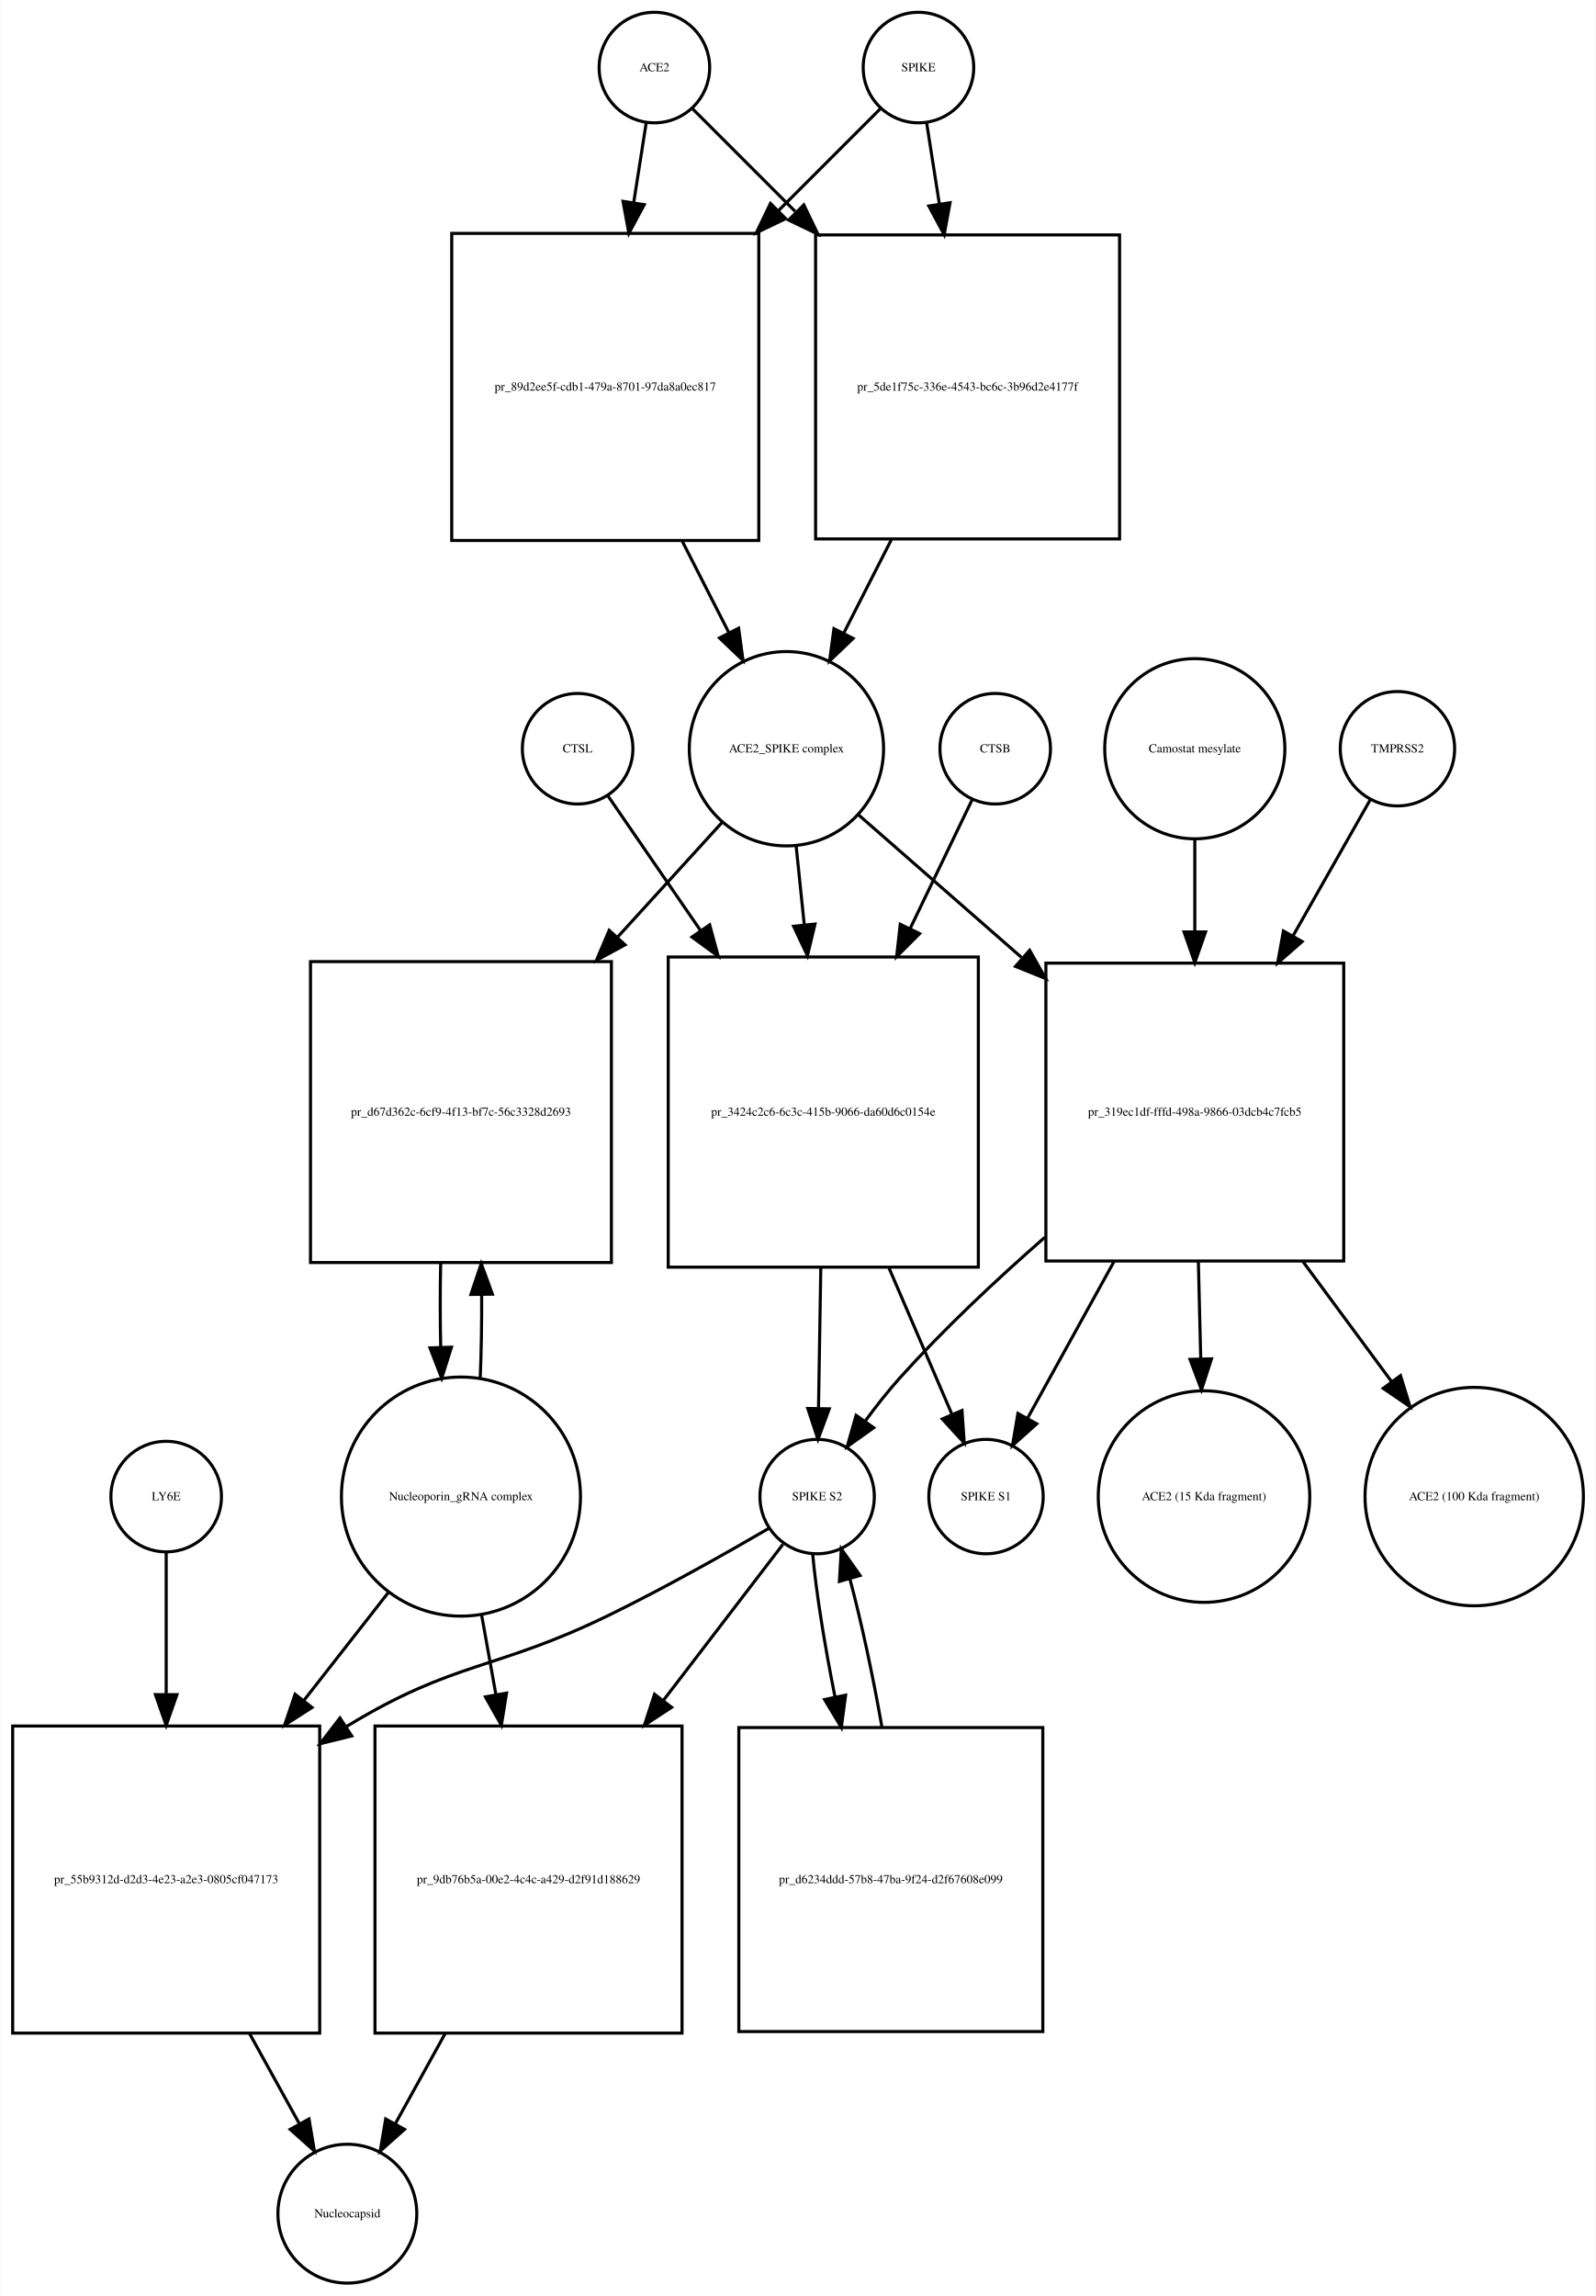
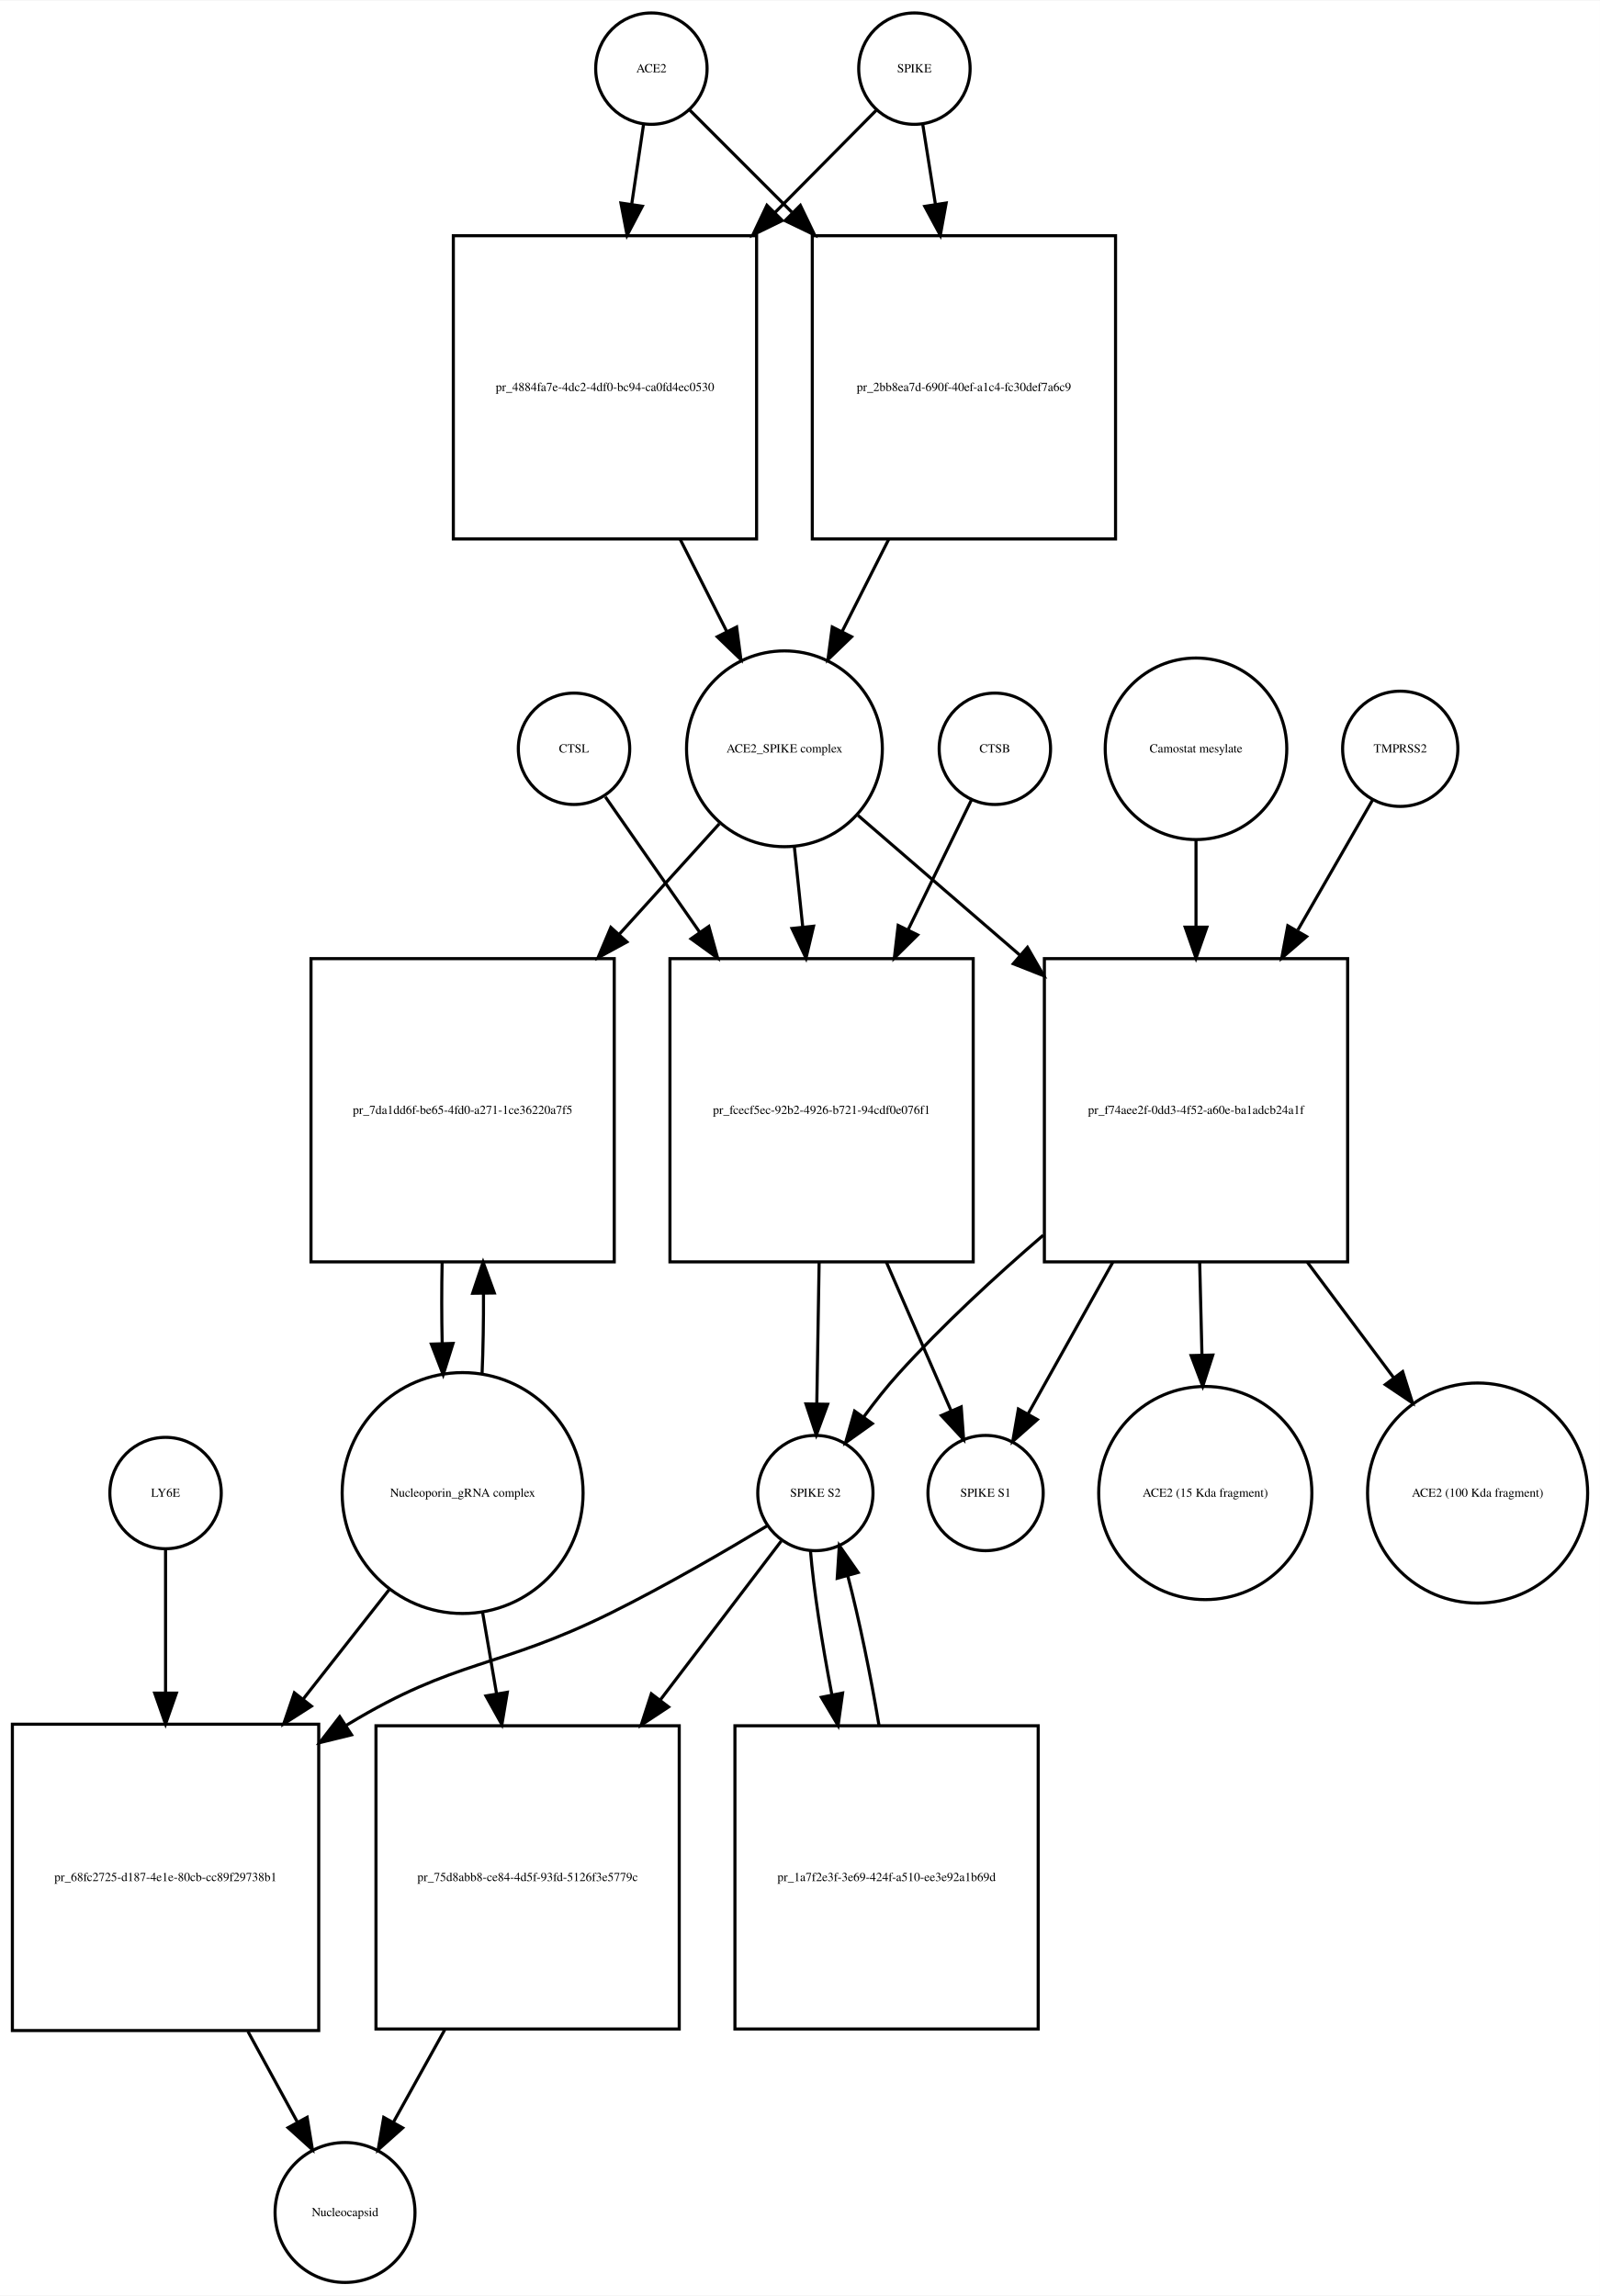
- <svg xmlns="http://www.w3.org/2000/svg" width="520pt" height="748pt" viewBox="0.00 0.00 519.53 747.68">
-   <g id="graph0" class="graph" transform="scale(1 1) rotate(0) translate(4 743.676)">
-     <polygon fill="white" stroke="none" points="-4,4 -4,-743.676 515.532,-743.676 515.532,4 -4,4" />
+ <svg xmlns="http://www.w3.org/2000/svg" width="517pt" height="742pt" viewBox="0.00 0.00 517.03 741.68">
+   <g id="graph0" class="graph" transform="scale(1 1) rotate(0) translate(4 737.676)">
+     <polygon fill="white" stroke="none" points="-4,4 -4,-737.676 513.032,-737.676 513.032,4 -4,4" />
    <g id="node1" class="node">
-       <ellipse fill="none" stroke="black" cx="209" cy="-721.676" rx="18" ry="18" />
-       <text text-anchor="middle" x="209" y="-720.476" font-family="Times,serif" font-size="4.00">ACE2</text>
+       <ellipse fill="none" stroke="black" cx="206.5" cy="-715.676" rx="18" ry="18" />
+       <text text-anchor="middle" x="206.5" y="-714.476" font-family="Times,serif" font-size="4.00">ACE2</text>
    </g>
    <g id="node2" class="node">
-       <polygon fill="none" stroke="black" points="243,-667.676 143,-667.676 143,-567.676 243,-567.676 243,-667.676" />
-       <text text-anchor="middle" x="193" y="-616.476" font-family="Times,serif" font-size="4.00">pr_89d2ee5f-cdb1-479a-8701-97da8a0ec817</text>
+       <polygon fill="none" stroke="black" points="240.5,-661.676 142.5,-661.676 142.5,-563.676 240.5,-563.676 240.5,-661.676" />
+       <text text-anchor="middle" x="191.5" y="-611.476" font-family="Times,serif" font-size="4.00">pr_4884fa7e-4dc2-4df0-bc94-ca0fd4ec0530</text>
    </g>
    <g id="edge1" class="edge">
-       <path fill="none" stroke="black" d="M206.358,-703.833C205.199,-696.442 203.761,-687.279 202.263,-677.73" />
-       <polygon fill="black" stroke="black" points="205.697,-677.034 200.69,-667.697 198.782,-678.119 205.697,-677.034" />
+       <path fill="none" stroke="black" d="M203.955,-697.543C202.875,-690.269 201.546,-681.322 200.164,-672.012" />
+       <polygon fill="black" stroke="black" points="203.582,-671.206 198.651,-661.828 196.658,-672.234 203.582,-671.206" />
    </g>
    <g id="node17" class="node">
-       <polygon fill="none" stroke="black" points="360.5,-667.176 261.5,-667.176 261.5,-568.176 360.5,-568.176 360.5,-667.176" />
-       <text text-anchor="middle" x="311" y="-616.476" font-family="Times,serif" font-size="4.00">pr_5de1f75c-336e-4543-bc6c-3b96d2e4177f</text>
+       <polygon fill="none" stroke="black" points="356.5,-661.676 258.5,-661.676 258.5,-563.676 356.5,-563.676 356.5,-661.676" />
+       <text text-anchor="middle" x="307.5" y="-611.476" font-family="Times,serif" font-size="4.00">pr_2bb8ea7d-690f-40ef-a1c4-fc30def7a6c9</text>
    </g>
    <g id="edge2" class="edge">
-       <path fill="none" stroke="black" d="M221.507,-708.169C230.134,-699.542 242.275,-687.402 254.837,-674.839" />
-       <polygon fill="black" stroke="black" points="257.663,-676.963 262.259,-667.417 252.713,-672.013 257.663,-676.963" />
+       <path fill="none" stroke="black" d="M218.885,-702.292C227.427,-693.749 239.448,-681.728 251.888,-669.288" />
+       <polygon fill="black" stroke="black" points="254.641,-671.485 259.237,-661.939 249.691,-666.535 254.641,-671.485" />
    </g>
    <g id="node3" class="node">
-       <ellipse fill="none" stroke="black" cx="252" cy="-499.856" rx="31.641" ry="31.641" />
-       <text text-anchor="middle" x="252" y="-498.656" font-family="Times,serif" font-size="4.00">ACE2_SPIKE complex</text>
+       <ellipse fill="none" stroke="black" cx="249.5" cy="-495.856" rx="31.641" ry="31.641" />
+       <text text-anchor="middle" x="249.5" y="-494.656" font-family="Times,serif" font-size="4.00">ACE2_SPIKE complex</text>
    </g>
    <g id="edge3" class="edge">
-       <path fill="none" stroke="black" d="M218.021,-567.558C223.109,-557.57 228.379,-547.225 233.207,-537.749" />
-       <polygon fill="black" stroke="black" points="236.443,-539.107 237.863,-528.607 230.206,-535.929 236.443,-539.107" />
+       <path fill="none" stroke="black" d="M215.761,-563.648C220.79,-553.692 226.014,-543.35 230.807,-533.863" />
+       <polygon fill="black" stroke="black" points="234.047,-535.21 235.432,-524.706 227.799,-532.054 234.047,-535.21" />
    </g>
    <g id="node6" class="node">
-       <polygon fill="none" stroke="black" points="195,-430.537 97,-430.537 97,-332.537 195,-332.537 195,-430.537" />
-       <text text-anchor="middle" x="146" y="-380.337" font-family="Times,serif" font-size="4.00">pr_d67d362c-6cf9-4f13-bf7c-56c3328d2693</text>
+       <polygon fill="none" stroke="black" points="194.5,-428.037 96.5,-428.037 96.5,-330.037 194.5,-330.037 194.5,-428.037" />
+       <text text-anchor="middle" x="145.5" y="-377.837" font-family="Times,serif" font-size="4.00">pr_7da1dd6f-be65-4fd0-a271-1ce36220a7f5</text>
    </g>
    <g id="edge4" class="edge">
-       <path fill="none" stroke="black" d="M231.058,-475.875C221.273,-465.138 209.153,-451.838 197.16,-438.677" />
-       <polygon fill="black" stroke="black" points="199.453,-435.998 190.131,-430.964 194.28,-440.713 199.453,-435.998" />
+       <path fill="none" stroke="black" d="M228.454,-471.621C219.027,-461.213 207.466,-448.449 196.002,-435.793" />
+       <polygon fill="black" stroke="black" points="198.588,-433.434 189.28,-428.372 193.4,-438.133 198.588,-433.434" />
    </g>
    <g id="node7" class="node">
-       <polygon fill="none" stroke="black" points="314.5,-432.037 213.5,-432.037 213.5,-331.037 314.5,-331.037 314.5,-432.037" />
-       <text text-anchor="middle" x="264" y="-380.337" font-family="Times,serif" font-size="4.00">pr_3424c2c6-6c3c-415b-9066-da60d6c0154e</text>
+       <polygon fill="none" stroke="black" points="310.5,-428.037 212.5,-428.037 212.5,-330.037 310.5,-330.037 310.5,-428.037" />
+       <text text-anchor="middle" x="261.5" y="-377.837" font-family="Times,serif" font-size="4.00">pr_fcecf5ec-92b2-4926-b721-94cdf0e076f1</text>
    </g>
    <g id="edge5" class="edge">
-       <path fill="none" stroke="black" d="M255.184,-467.99C256.002,-460.068 256.909,-451.272 257.822,-442.423" />
-       <polygon fill="black" stroke="black" points="261.306,-442.76 258.85,-432.453 254.343,-442.041 261.306,-442.76" />
+       <path fill="none" stroke="black" d="M252.716,-464.087C253.553,-456.075 254.483,-447.174 255.416,-438.247" />
+       <polygon fill="black" stroke="black" points="258.908,-438.513 256.466,-428.203 251.945,-437.785 258.908,-438.513" />
    </g>
    <g id="node12" class="node">
-       <polygon fill="none" stroke="black" points="433.5,-430.037 336.5,-430.037 336.5,-333.037 433.5,-333.037 433.5,-430.037" />
-       <text text-anchor="middle" x="385" y="-380.337" font-family="Times,serif" font-size="4.00">pr_319ec1df-fffd-498a-9866-03dcb4c7fcb5</text>
+       <polygon fill="none" stroke="black" points="431.5,-428.037 333.5,-428.037 333.5,-330.037 431.5,-330.037 431.5,-428.037" />
+       <text text-anchor="middle" x="382.5" y="-377.837" font-family="Times,serif" font-size="4.00">pr_f74aee2f-0dd3-4f52-a60e-ba1adcb24a1f</text>
    </g>
    <g id="edge6" class="edge">
-       <path fill="none" stroke="black" d="M275.472,-478.328C290.218,-465.431 309.913,-448.207 328.533,-431.922" />
-       <polygon fill="black" stroke="black" points="331.207,-434.233 336.43,-425.015 326.598,-428.964 331.207,-434.233" />
+       <path fill="none" stroke="black" d="M273.278,-474.329C287.857,-461.742 307.187,-445.055 325.53,-429.219" />
+       <polygon fill="black" stroke="black" points="328.031,-431.684 333.314,-422.499 323.457,-426.385 328.031,-431.684" />
    </g>
    <g id="node4" class="node">
-       <ellipse fill="none" stroke="black" cx="295" cy="-721.676" rx="18" ry="18" />
-       <text text-anchor="middle" x="295" y="-720.476" font-family="Times,serif" font-size="4.00">SPIKE</text>
+       <ellipse fill="none" stroke="black" cx="291.5" cy="-715.676" rx="18" ry="18" />
+       <text text-anchor="middle" x="291.5" y="-714.476" font-family="Times,serif" font-size="4.00">SPIKE</text>
    </g>
    <g id="edge7" class="edge">
-       <path fill="none" stroke="black" d="M282.493,-708.169C273.955,-699.631 261.975,-687.651 249.551,-675.227" />
-       <polygon fill="black" stroke="black" points="251.753,-672.48 242.207,-667.884 246.804,-677.43 251.753,-672.48" />
+       <path fill="none" stroke="black" d="M279.238,-702.292C270.78,-693.749 258.878,-681.728 246.562,-669.288" />
+       <polygon fill="black" stroke="black" points="248.808,-666.583 239.285,-661.939 243.834,-671.508 248.808,-666.583" />
    </g>
    <g id="edge8" class="edge">
-       <path fill="none" stroke="black" d="M297.642,-703.833C298.815,-696.358 300.271,-687.071 301.788,-677.404" />
-       <polygon fill="black" stroke="black" points="305.288,-677.675 303.38,-667.254 298.373,-676.59 305.288,-677.675" />
+       <path fill="none" stroke="black" d="M294.214,-697.543C295.379,-690.191 296.814,-681.132 298.306,-671.715" />
+       <polygon fill="black" stroke="black" points="301.764,-672.253 299.872,-661.828 294.85,-671.157 301.764,-672.253" />
    </g>
    <g id="node5" class="node">
-       <ellipse fill="none" stroke="black" cx="146" cy="-256.322" rx="38.929" ry="38.929" />
-       <text text-anchor="middle" x="146" y="-255.122" font-family="Times,serif" font-size="4.00">Nucleoporin_gRNA complex </text>
+       <ellipse fill="none" stroke="black" cx="145.5" cy="-255.322" rx="38.929" ry="38.929" />
+       <text text-anchor="middle" x="145.5" y="-254.122" font-family="Times,serif" font-size="4.00">Nucleoporin_gRNA complex </text>
    </g>
    <g id="edge9" class="edge">
-       <path fill="none" stroke="black" d="M152.27,-294.861C152.632,-303.503 152.79,-312.895 152.742,-322.188" />
-       <polygon fill="black" stroke="black" points="149.242,-322.147 152.609,-332.193 156.241,-322.24 149.242,-322.147" />
+       <path fill="none" stroke="black" d="M151.777,-293.569C152.128,-301.905 152.283,-310.939 152.244,-319.895" />
+       <polygon fill="black" stroke="black" points="148.744,-319.888 152.117,-329.932 155.743,-319.977 148.744,-319.888" />
    </g>
    <g id="node18" class="node">
-       <polygon fill="none" stroke="black" points="100,-181.608 0,-181.608 0,-81.608 100,-81.608 100,-181.608" />
-       <text text-anchor="middle" x="50" y="-130.408" font-family="Times,serif" font-size="4.00">pr_55b9312d-d2d3-4e23-a2e3-0805cf047173</text>
+       <polygon fill="none" stroke="black" points="99,-180.608 0,-180.608 0,-81.608 99,-81.608 99,-180.608" />
+       <text text-anchor="middle" x="49.5" y="-129.908" font-family="Times,serif" font-size="4.00">pr_68fc2725-d187-4e1e-80cb-cc89f29738b1</text>
    </g>
    <g id="edge10" class="edge">
-       <path fill="none" stroke="black" d="M122.516,-225.303C114.137,-214.593 104.397,-202.142 94.825,-189.907" />
-       <polygon fill="black" stroke="black" points="97.494,-187.638 88.576,-181.919 91.981,-191.951 97.494,-187.638" />
+       <path fill="none" stroke="black" d="M122.016,-224.426C113.546,-213.643 103.685,-201.089 94.013,-188.776" />
+       <polygon fill="black" stroke="black" points="96.631,-186.443 87.701,-180.741 91.126,-190.767 96.631,-186.443" />
    </g>
    <g id="node22" class="node">
-       <polygon fill="none" stroke="black" points="218,-181.608 118,-181.608 118,-81.608 218,-81.608 218,-181.608" />
-       <text text-anchor="middle" x="168" y="-130.408" font-family="Times,serif" font-size="4.00">pr_9db76b5a-00e2-4c4c-a429-d2f91d188629</text>
+       <polygon fill="none" stroke="black" points="215.5,-180.108 117.5,-180.108 117.5,-82.108 215.5,-82.108 215.5,-180.108" />
+       <text text-anchor="middle" x="166.5" y="-129.908" font-family="Times,serif" font-size="4.00">pr_75d8abb8-ce84-4d5f-93fd-5126f3e5779c</text>
    </g>
    <g id="edge11" class="edge">
-       <path fill="none" stroke="black" d="M152.66,-218.171C154.149,-209.868 155.764,-200.861 157.368,-191.912" />
-       <polygon fill="black" stroke="black" points="160.848,-192.334 159.168,-181.873 153.958,-191.099 160.848,-192.334" />
+       <path fill="none" stroke="black" d="M151.915,-216.99C153.352,-208.626 154.91,-199.557 156.455,-190.565" />
+       <polygon fill="black" stroke="black" points="159.943,-190.936 158.187,-180.487 153.044,-189.75 159.943,-190.936" />
    </g>
    <g id="edge12" class="edge">
-       <path fill="none" stroke="black" d="M139.391,-332.193C139.199,-323.276 139.203,-313.971 139.404,-305.072" />
-       <polygon fill="black" stroke="black" points="142.909,-304.967 139.73,-294.861 135.913,-304.744 142.909,-304.967" />
+       <path fill="none" stroke="black" d="M138.883,-329.932C138.701,-321.334 138.706,-312.381 138.897,-303.801" />
+       <polygon fill="black" stroke="black" points="142.403,-303.676 139.223,-293.569 135.406,-303.453 142.403,-303.676" />
    </g>
    <g id="node8" class="node">
-       <ellipse fill="none" stroke="black" cx="262" cy="-256.322" rx="18.623" ry="18.623" />
-       <text text-anchor="middle" x="262" y="-255.122" font-family="Times,serif" font-size="4.00">SPIKE S2</text>
+       <ellipse fill="none" stroke="black" cx="259.5" cy="-255.322" rx="18.623" ry="18.623" />
+       <text text-anchor="middle" x="259.5" y="-254.122" font-family="Times,serif" font-size="4.00">SPIKE S2</text>
    </g>
    <g id="edge13" class="edge">
-       <path fill="none" stroke="black" d="M263.192,-330.776C262.939,-315.176 262.669,-298.524 262.45,-285.025" />
-       <polygon fill="black" stroke="black" points="265.948,-284.897 262.286,-274.956 258.949,-285.011 265.948,-284.897" />
+       <path fill="none" stroke="black" d="M260.71,-329.932C260.455,-314.412 260.18,-297.734 259.958,-284.184" />
+       <polygon fill="black" stroke="black" points="263.456,-284.011 259.792,-274.07 256.456,-284.126 263.456,-284.011" />
    </g>
    <g id="node11" class="node">
-       <ellipse fill="none" stroke="black" cx="317" cy="-256.322" rx="18.623" ry="18.623" />
-       <text text-anchor="middle" x="317" y="-255.122" font-family="Times,serif" font-size="4.00">SPIKE S1</text>
+       <ellipse fill="none" stroke="black" cx="314.5" cy="-255.322" rx="18.623" ry="18.623" />
+       <text text-anchor="middle" x="314.5" y="-254.122" font-family="Times,serif" font-size="4.00">SPIKE S1</text>
    </g>
    <g id="edge14" class="edge">
-       <path fill="none" stroke="black" d="M285.404,-330.776C292.432,-314.437 299.957,-296.944 305.9,-283.128" />
-       <polygon fill="black" stroke="black" points="309.181,-284.357 309.917,-273.788 302.751,-281.591 309.181,-284.357" />
+       <path fill="none" stroke="black" d="M282.447,-329.932C289.572,-313.57 297.257,-295.921 303.316,-282.007" />
+       <polygon fill="black" stroke="black" points="306.625,-283.173 307.409,-272.607 300.207,-280.378 306.625,-283.173" />
    </g>
    <g id="edge15" class="edge">
-       <path fill="none" stroke="black" d="M246.313,-246.001C232.69,-238.056 212.324,-226.539 194,-217.608 157.121,-199.634 144.043,-202.942 109,-181.608 108.908,-181.552 108.815,-181.496 108.723,-181.439" />
-       <polygon fill="black" stroke="black" points="110.424,-178.37 100.137,-175.836 106.598,-184.232 110.424,-178.37" />
+       <path fill="none" stroke="black" d="M244.048,-244.798C230.849,-236.833 211.239,-225.395 193.5,-216.608 156.736,-198.399 143.597,-201.854 108.5,-180.608 108.309,-180.493 108.117,-180.376 107.926,-180.259" />
+       <polygon fill="black" stroke="black" points="109.607,-177.177 99.317,-174.653 105.787,-183.043 109.607,-177.177" />
    </g>
    <g id="node21" class="node">
-       <polygon fill="none" stroke="black" points="335.5,-181.108 236.5,-181.108 236.5,-82.108 335.5,-82.108 335.5,-181.108" />
-       <text text-anchor="middle" x="286" y="-130.408" font-family="Times,serif" font-size="4.00">pr_d6234ddd-57b8-47ba-9f24-d2f67608e099</text>
+       <polygon fill="none" stroke="black" points="331.5,-180.108 233.5,-180.108 233.5,-82.108 331.5,-82.108 331.5,-180.108" />
+       <text text-anchor="middle" x="282.5" y="-129.908" font-family="Times,serif" font-size="4.00">pr_1a7f2e3f-3e69-424f-a510-ee3e92a1b69d</text>
    </g>
    <g id="edge16" class="edge">
-       <path fill="none" stroke="black" d="M260.538,-237.741C261.648,-225.386 264.416,-208.092 267.819,-191.092" />
-       <polygon fill="black" stroke="black" points="271.275,-191.66 269.888,-181.156 264.422,-190.233 271.275,-191.66" />
+       <path fill="none" stroke="black" d="M257.895,-236.812C258.908,-224.453 261.555,-207.13 264.839,-190.126" />
+       <polygon fill="black" stroke="black" points="268.297,-190.685 266.839,-180.191 261.434,-189.304 268.297,-190.685" />
    </g>
    <g id="edge17" class="edge">
-       <path fill="none" stroke="black" d="M250.848,-240.764C241.103,-228.042 226.297,-208.713 211.883,-189.896" />
-       <polygon fill="black" stroke="black" points="214.605,-187.694 205.746,-181.884 209.048,-191.951 214.605,-187.694" />
+       <path fill="none" stroke="black" d="M248.466,-239.823C238.699,-226.988 223.792,-207.397 209.356,-188.427" />
+       <polygon fill="black" stroke="black" points="212.055,-186.194 203.214,-180.356 206.485,-190.433 212.055,-186.194" />
    </g>
    <g id="node9" class="node">
-       <ellipse fill="none" stroke="black" cx="320" cy="-499.856" rx="18" ry="18" />
-       <text text-anchor="middle" x="320" y="-498.656" font-family="Times,serif" font-size="4.00">CTSB</text>
+       <ellipse fill="none" stroke="black" cx="317.5" cy="-495.856" rx="18" ry="18" />
+       <text text-anchor="middle" x="317.5" y="-494.656" font-family="Times,serif" font-size="4.00">CTSB</text>
    </g>
    <g id="edge18" class="edge">
-       <path fill="none" stroke="black" d="M312.448,-483.169C307.157,-472.179 299.724,-456.741 292.267,-441.25" />
-       <polygon fill="black" stroke="black" points="295.38,-439.649 287.889,-432.157 289.073,-442.685 295.38,-439.649" />
+       <path fill="none" stroke="black" d="M309.948,-479.371C304.582,-468.37 297.013,-452.852 289.45,-437.344" />
+       <polygon fill="black" stroke="black" points="292.543,-435.702 285.014,-428.248 286.252,-438.771 292.543,-435.702" />
    </g>
    <g id="node10" class="node">
-       <ellipse fill="none" stroke="black" cx="184" cy="-499.856" rx="18" ry="18" />
-       <text text-anchor="middle" x="184" y="-498.656" font-family="Times,serif" font-size="4.00">CTSL</text>
+       <ellipse fill="none" stroke="black" cx="181.5" cy="-495.856" rx="18" ry="18" />
+       <text text-anchor="middle" x="181.5" y="-494.656" font-family="Times,serif" font-size="4.00">CTSL</text>
    </g>
    <g id="edge19" class="edge">
-       <path fill="none" stroke="black" d="M193.81,-484.593C201.484,-473.435 212.703,-457.122 223.93,-440.798" />
-       <polygon fill="black" stroke="black" points="227,-442.511 229.783,-432.288 221.232,-438.545 227,-442.511" />
+       <path fill="none" stroke="black" d="M191.632,-480.314C199.437,-469.112 210.768,-452.85 222.041,-436.671" />
+       <polygon fill="black" stroke="black" points="225.066,-438.45 227.911,-428.244 219.323,-434.448 225.066,-438.45" />
    </g>
    <g id="edge20" class="edge">
-       <path fill="none" stroke="black" d="M336.161,-340.762C320.405,-326.977 303.324,-310.97 289,-295.037 285.097,-290.695 281.239,-285.788 277.714,-280.983" />
-       <polygon fill="black" stroke="black" points="280.416,-278.742 271.79,-272.591 274.697,-282.779 280.416,-278.742" />
+       <path fill="none" stroke="black" d="M333.12,-338.646C317.498,-325.206 300.634,-309.621 286.5,-294.037 282.578,-289.712 278.712,-284.812 275.185,-280.01" />
+       <polygon fill="black" stroke="black" points="277.887,-277.769 269.263,-271.616 272.167,-281.804 277.887,-277.769" />
    </g>
    <g id="edge21" class="edge">
-       <path fill="none" stroke="black" d="M358.709,-332.899C349.083,-315.456 338.586,-296.435 330.531,-281.84" />
-       <polygon fill="black" stroke="black" points="333.52,-280.012 325.624,-272.948 327.391,-283.394 333.52,-280.012" />
+       <path fill="none" stroke="black" d="M355.625,-329.932C346.274,-313.195 336.171,-295.112 328.319,-281.057" />
+       <polygon fill="black" stroke="black" points="331.212,-279.059 323.279,-272.036 325.101,-282.473 331.212,-279.059" />
    </g>
    <g id="node15" class="node">
-       <ellipse fill="none" stroke="black" cx="388" cy="-256.322" rx="34.443" ry="34.443" />
-       <text text-anchor="middle" x="388" y="-255.122" font-family="Times,serif" font-size="4.00">ACE2 (15 Kda fragment)</text>
+       <ellipse fill="none" stroke="black" cx="385.5" cy="-255.322" rx="34.443" ry="34.443" />
+       <text text-anchor="middle" x="385.5" y="-254.122" font-family="Times,serif" font-size="4.00">ACE2 (15 Kda fragment)</text>
    </g>
    <g id="edge22" class="edge">
-       <path fill="none" stroke="black" d="M386.16,-332.899C386.415,-322.436 386.683,-311.406 386.934,-301.104" />
-       <polygon fill="black" stroke="black" points="390.433,-301.174 387.178,-291.092 383.435,-301.004 390.433,-301.174" />
+       <path fill="none" stroke="black" d="M383.686,-329.932C383.929,-320.075 384.183,-309.75 384.422,-300.057" />
+       <polygon fill="black" stroke="black" points="387.926,-299.921 384.674,-289.838 380.928,-299.749 387.926,-299.921" />
    </g>
    <g id="node16" class="node">
-       <ellipse fill="none" stroke="black" cx="476" cy="-256.322" rx="35.564" ry="35.564" />
-       <text text-anchor="middle" x="476" y="-255.122" font-family="Times,serif" font-size="4.00">ACE2 (100 Kda fragment)</text>
+       <ellipse fill="none" stroke="black" cx="473.5" cy="-255.322" rx="35.564" ry="35.564" />
+       <text text-anchor="middle" x="473.5" y="-254.122" font-family="Times,serif" font-size="4.00">ACE2 (100 Kda fragment)</text>
    </g>
    <g id="edge23" class="edge">
-       <path fill="none" stroke="black" d="M420.183,-332.899C429.773,-319.914 440.009,-306.054 449.062,-293.797" />
-       <polygon fill="black" stroke="black" points="451.992,-295.721 455.117,-285.598 446.361,-291.562 451.992,-295.721" />
+       <path fill="none" stroke="black" d="M418.466,-329.932C427.74,-317.527 437.568,-304.382 446.313,-292.686" />
+       <polygon fill="black" stroke="black" points="449.281,-294.561 452.466,-284.456 443.674,-290.37 449.281,-294.561" />
    </g>
    <g id="node13" class="node">
-       <ellipse fill="none" stroke="black" cx="451" cy="-499.856" rx="18.623" ry="18.623" />
-       <text text-anchor="middle" x="451" y="-498.656" font-family="Times,serif" font-size="4.00">TMPRSS2</text>
+       <ellipse fill="none" stroke="black" cx="448.5" cy="-495.856" rx="18.623" ry="18.623" />
+       <text text-anchor="middle" x="448.5" y="-494.656" font-family="Times,serif" font-size="4.00">TMPRSS2</text>
    </g>
    <g id="edge24" class="edge">
-       <path fill="none" stroke="black" d="M442.099,-483.169C435.568,-471.658 426.267,-455.266 417.063,-439.046" />
-       <polygon fill="black" stroke="black" points="419.958,-437.054 411.979,-430.084 413.869,-440.509 419.958,-437.054" />
+       <path fill="none" stroke="black" d="M439.599,-479.371C433.275,-468.37 424.355,-452.852 415.441,-437.344" />
+       <polygon fill="black" stroke="black" points="418.231,-435.174 410.213,-428.248 412.162,-438.662 418.231,-435.174" />
    </g>
    <g id="node14" class="node">
-       <ellipse fill="none" stroke="black" cx="385" cy="-499.856" rx="29.337" ry="29.337" />
-       <text text-anchor="middle" x="385" y="-498.656" font-family="Times,serif" font-size="4.00">Camostat mesylate</text>
+       <ellipse fill="none" stroke="black" cx="382.5" cy="-495.856" rx="29.337" ry="29.337" />
+       <text text-anchor="middle" x="382.5" y="-494.656" font-family="Times,serif" font-size="4.00">Camostat mesylate</text>
    </g>
    <g id="edge25" class="edge">
-       <path fill="none" stroke="black" d="M385,-470.401C385,-461.227 385,-450.704 385,-440.203" />
-       <polygon fill="black" stroke="black" points="388.5,-440.187 385,-430.187 381.5,-440.187 388.5,-440.187" />
+       <path fill="none" stroke="black" d="M382.5,-466.474C382.5,-457.898 382.5,-448.149 382.5,-438.365" />
+       <polygon fill="black" stroke="black" points="386,-438.203 382.5,-428.203 379,-438.203 386,-438.203" />
    </g>
    <g id="edge26" class="edge">
-       <path fill="none" stroke="black" d="M286.15,-567.894C280.947,-557.681 275.546,-547.079 270.617,-537.403" />
-       <polygon fill="black" stroke="black" points="273.715,-535.774 266.058,-528.452 267.478,-538.951 273.715,-535.774" />
+       <path fill="none" stroke="black" d="M283.239,-563.648C278.21,-553.692 272.986,-543.35 268.193,-533.863" />
+       <polygon fill="black" stroke="black" points="271.201,-532.054 263.568,-524.706 264.953,-535.21 271.201,-532.054" />
    </g>
    <g id="node19" class="node">
-       <ellipse fill="none" stroke="black" cx="109" cy="-22.804" rx="22.61" ry="22.61" />
-       <text text-anchor="middle" x="109" y="-21.604" font-family="Times,serif" font-size="4.00">Nucleocapsid</text>
+       <ellipse fill="none" stroke="black" cx="107.5" cy="-22.804" rx="22.61" ry="22.61" />
+       <text text-anchor="middle" x="107.5" y="-21.604" font-family="Times,serif" font-size="4.00">Nucleocapsid</text>
    </g>
    <g id="edge27" class="edge">
-       <path fill="none" stroke="black" d="M77.082,-81.583C82.658,-71.489 88.35,-61.185 93.354,-52.127" />
-       <polygon fill="black" stroke="black" points="96.514,-53.645 98.286,-43.2 90.386,-50.261 96.514,-53.645" />
+       <path fill="none" stroke="black" d="M76.124,-81.312C81.605,-71.266 87.2,-61.01 92.119,-51.995" />
+       <polygon fill="black" stroke="black" points="95.25,-53.564 96.967,-43.109 89.105,-50.211 95.25,-53.564" />
    </g>
    <g id="node20" class="node">
-       <ellipse fill="none" stroke="black" cx="50" cy="-256.322" rx="18" ry="18" />
-       <text text-anchor="middle" x="50" y="-255.122" font-family="Times,serif" font-size="4.00">LY6E</text>
+       <ellipse fill="none" stroke="black" cx="49.5" cy="-255.322" rx="18" ry="18" />
+       <text text-anchor="middle" x="49.5" y="-254.122" font-family="Times,serif" font-size="4.00">LY6E</text>
    </g>
    <g id="edge28" class="edge">
-       <path fill="none" stroke="black" d="M50,-238.26C50,-226.152 50,-209.118 50,-192.256" />
-       <polygon fill="black" stroke="black" points="53.5,-191.825 50,-181.825 46.5,-191.825 53.5,-191.825" />
+       <path fill="none" stroke="black" d="M49.5,-237.071C49.5,-224.92 49.5,-207.88 49.5,-191.057" />
+       <polygon fill="black" stroke="black" points="53,-190.657 49.5,-180.657 46,-190.657 53,-190.657" />
    </g>
    <g id="edge29" class="edge">
-       <path fill="none" stroke="black" d="M283.105,-181.26C280.231,-197.702 276.435,-215.418 272.699,-229.399" />
-       <polygon fill="black" stroke="black" points="269.258,-228.703 269.869,-239.28 275.987,-230.63 269.258,-228.703" />
+       <path fill="none" stroke="black" d="M280.046,-180.29C277.304,-196.723 273.639,-214.464 270,-228.458" />
+       <polygon fill="black" stroke="black" points="266.557,-227.772 267.238,-238.345 273.299,-229.655 266.557,-227.772" />
    </g>
    <g id="edge30" class="edge">
-       <path fill="none" stroke="black" d="M140.918,-81.583C135.342,-71.489 129.65,-61.185 124.646,-52.127" />
-       <polygon fill="black" stroke="black" points="127.613,-50.261 119.714,-43.2 121.486,-53.645 127.613,-50.261" />
+       <path fill="none" stroke="black" d="M139.762,-81.933C134.105,-71.74 128.311,-61.3 123.222,-52.132" />
+       <polygon fill="black" stroke="black" points="126.123,-50.146 118.21,-43.101 120.003,-53.543 126.123,-50.146" />
    </g>
  </g>
</svg>
